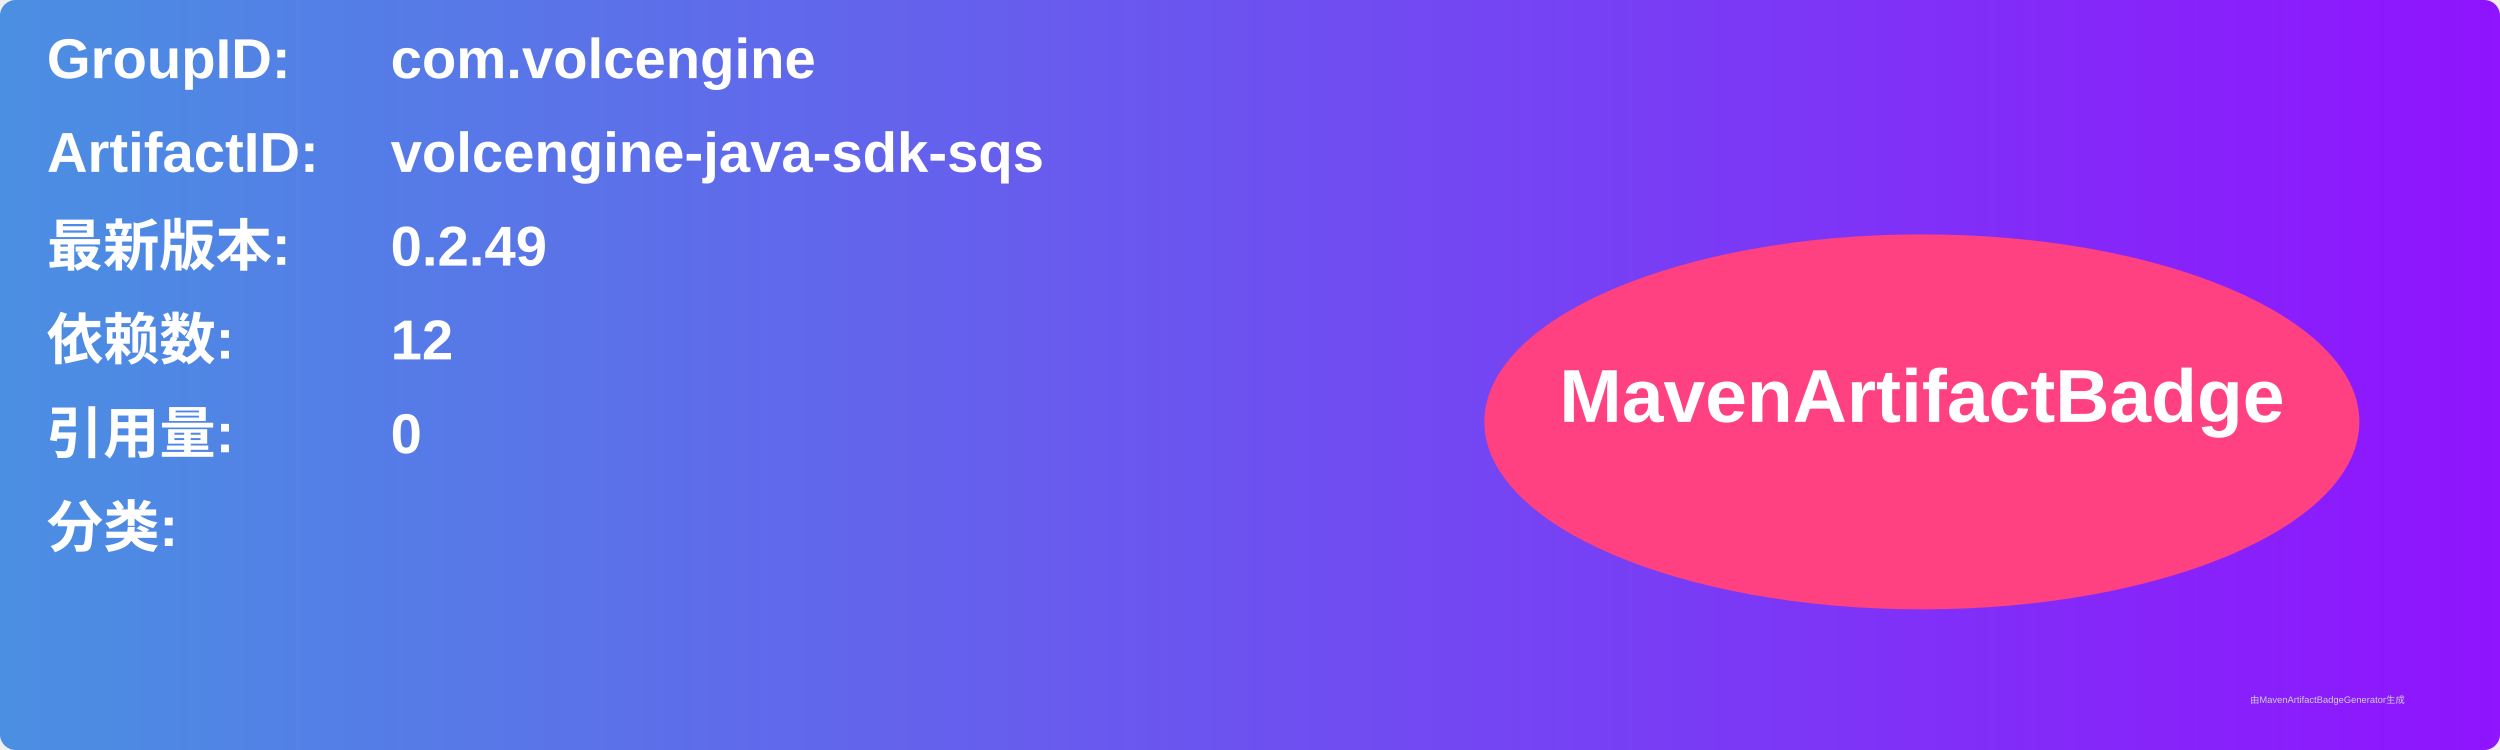
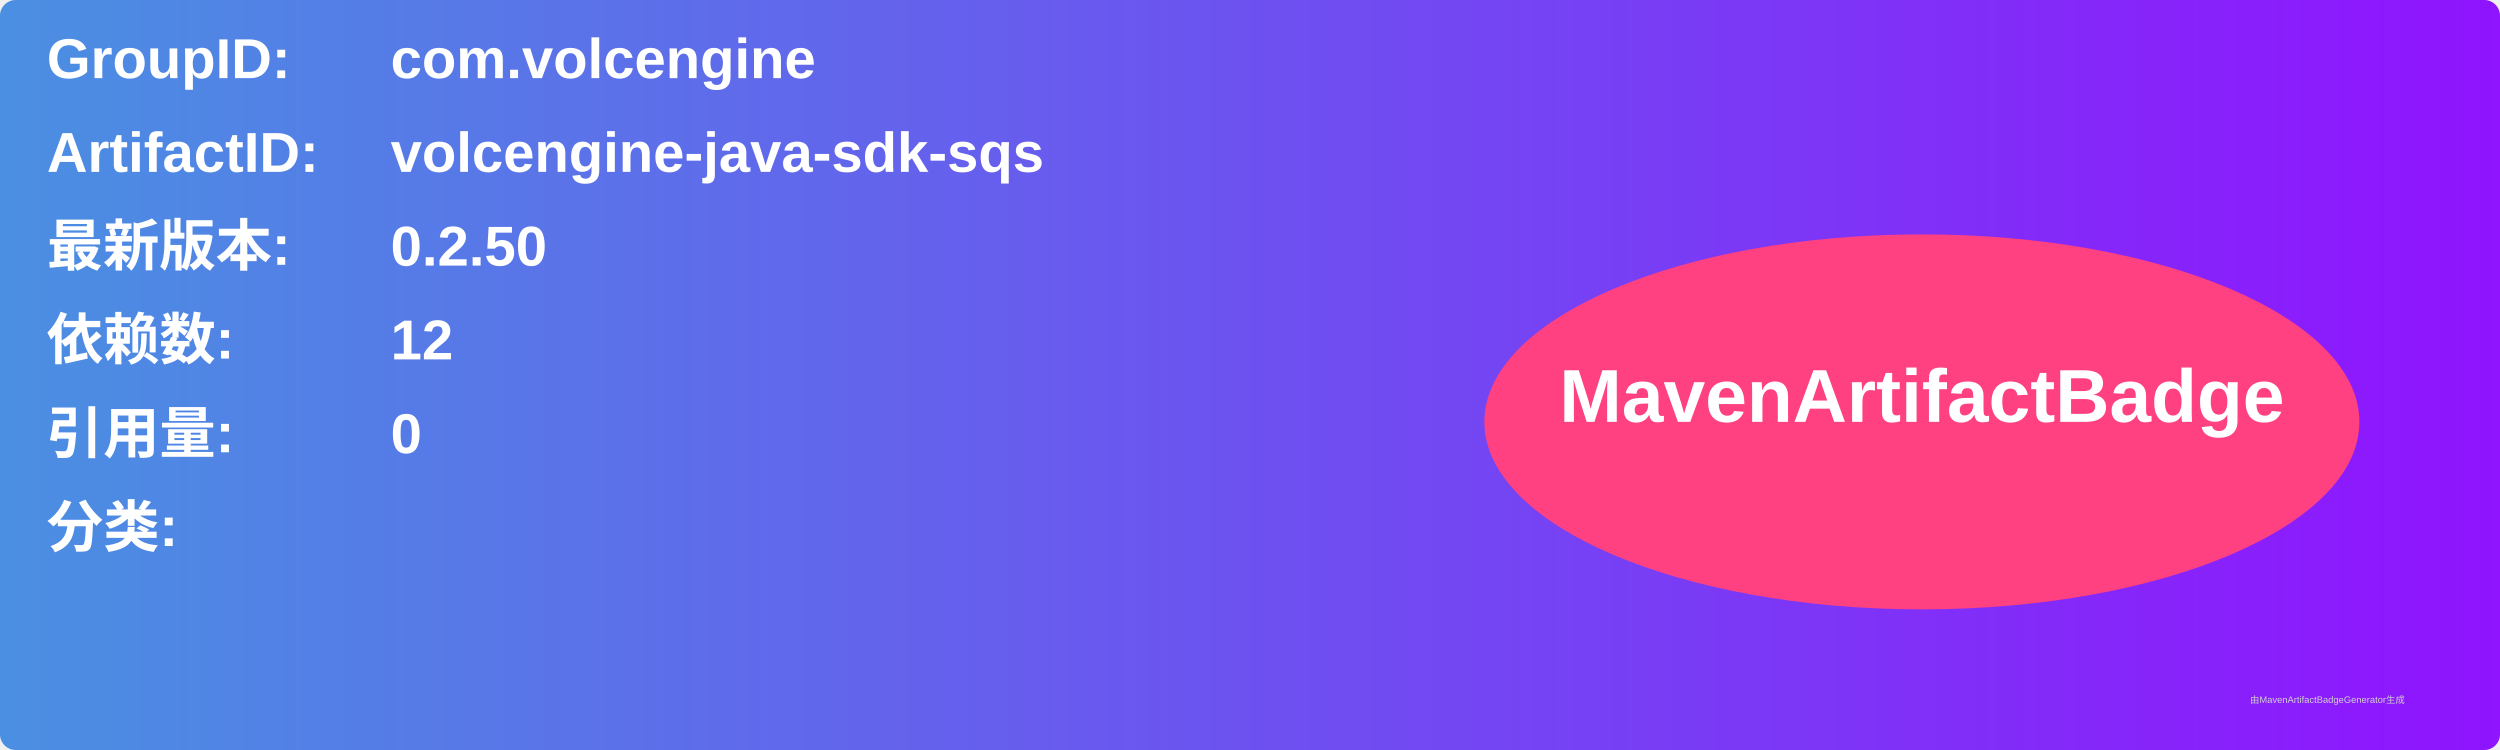
<svg xmlns="http://www.w3.org/2000/svg" width="800" height="240" viewBox="0 0 800 240">
  <linearGradient id="grad" x1="0%" y1="0%" x2="100%" y2="0%">
    <stop offset="0%" stop-color="#4a90e2" />
    <stop offset="100%" stop-color="#9013fe" />
  </linearGradient>
  <rect width="100%" height="100%" rx="5" ry="5" fill="url(#grad)" />
  <g transform="translate(15, 15)">
    <text x="0" y="10" font-family="Arial" font-size="18" fill="white" font-weight="bold" width="260">GroupID:</text>
    <text x="110" y="10" font-family="Arial" font-size="18" fill="white" font-weight="bold" width="460">com.volcengine</text>
    <text x="0" y="40" font-family="Arial" font-size="18" fill="white" font-weight="bold" width="260">ArtifactID:</text>
    <text x="110" y="40" font-family="Arial" font-size="18" fill="white" font-weight="bold" width="460">volcengine-java-sdk-sqs</text>
    <text x="0" y="70" font-family="Arial" font-size="18" fill="white" font-weight="bold">最新版本:</text>
    <text x="110" y="70" font-family="Arial" font-size="18" fill="white" font-weight="bold">
-       <tspan font-weight="bold">0.2.49</tspan>
+       <tspan font-weight="bold">0.2.50</tspan>
    </text>
    <text x="0" y="100" font-family="Arial" font-size="18" fill="white" font-weight="bold">依赖数: </text>
    <text x="110" y="100" font-family="Arial" font-size="18" fill="white">
      <tspan font-weight="bold">12</tspan>
    </text>
    <text x="0" y="130" font-family="Arial" font-size="18" fill="white" font-weight="bold">引用量: </text>
    <text x="110" y="130" font-family="Arial" font-size="18" fill="white">
      <tspan font-weight="bold">0</tspan>
    </text>
    <text x="0" y="160" font-family="Arial" font-size="18" fill="white" font-weight="bold">分类:</text>
    <text x="10" y="190" font-family="Arial" font-size="10" fill="white">
      <tspan font-weight="bold" />
    </text>
    <ellipse cx="600" cy="120" rx="140" ry="60" fill="#ff4081" />
    <text x="600" y="120" text-anchor="middle" font-family="Arial" font-size="24" fill="white" font-weight="bold">MavenArtifactBadge</text>
  </g>
  <text x="720" y="225" font-family="Arial" font-size="3" fill="#d0d0d0">由MavenArtifactBadgeGenerator生成</text>
</svg>
